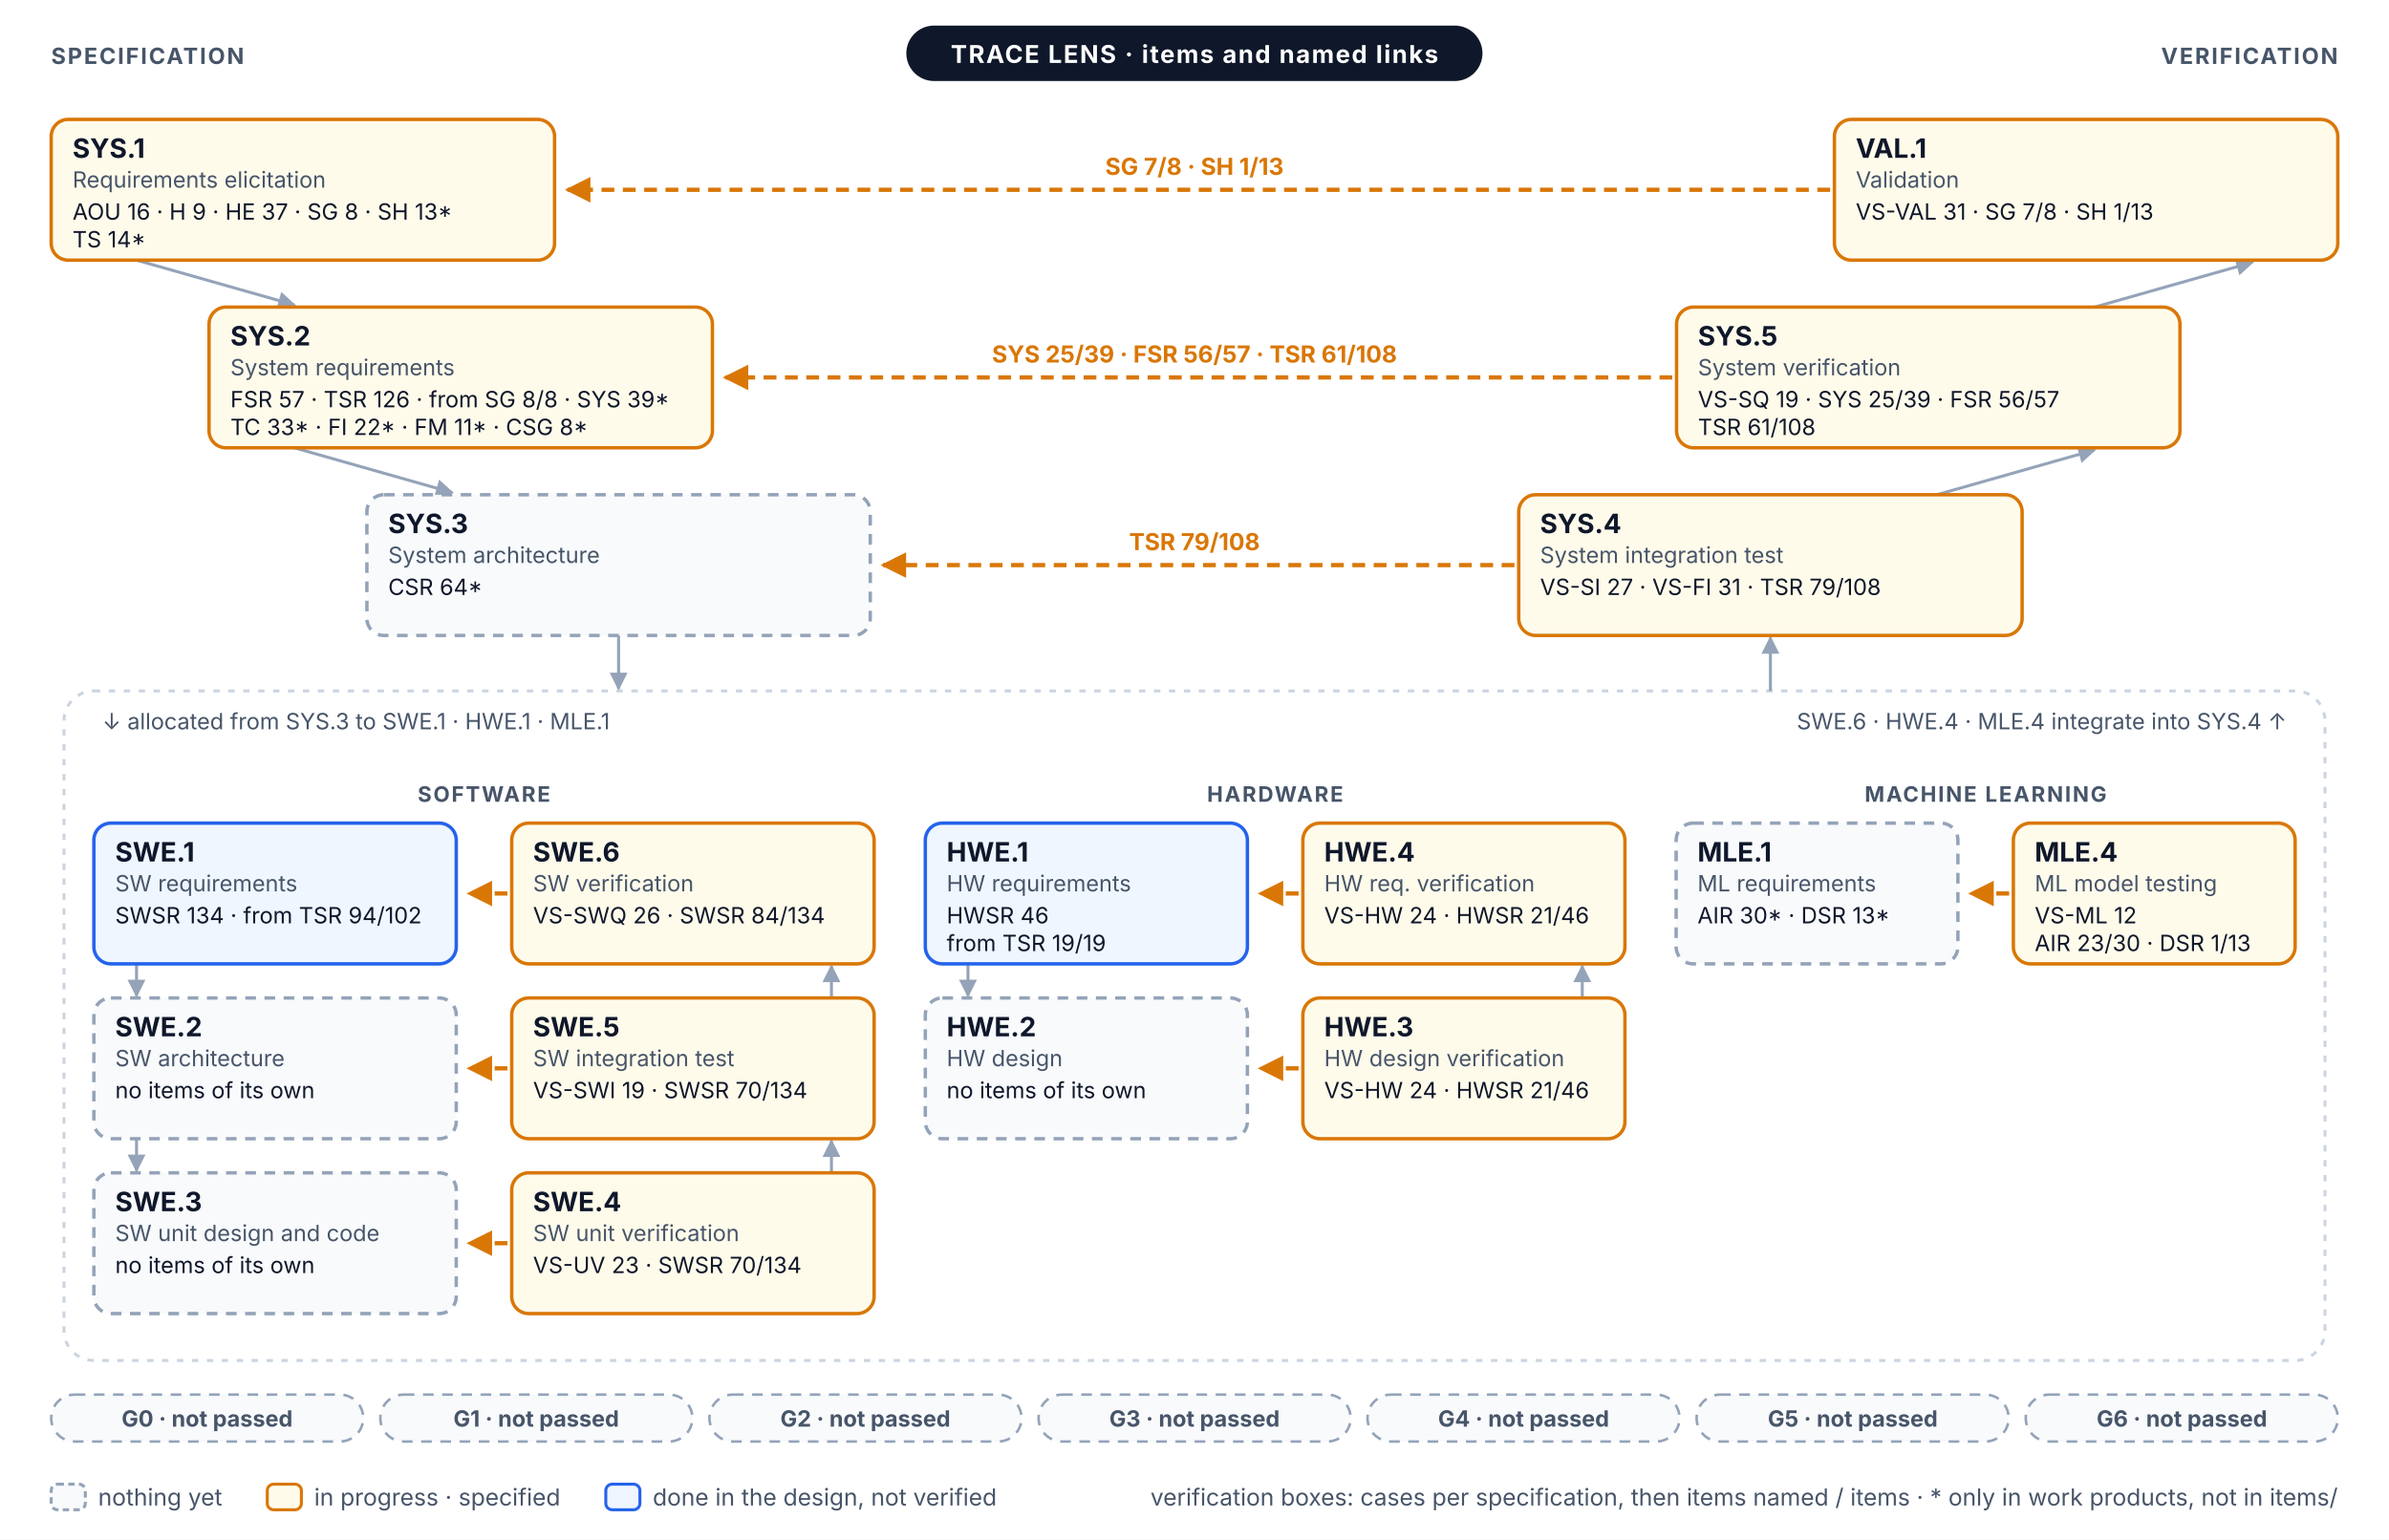
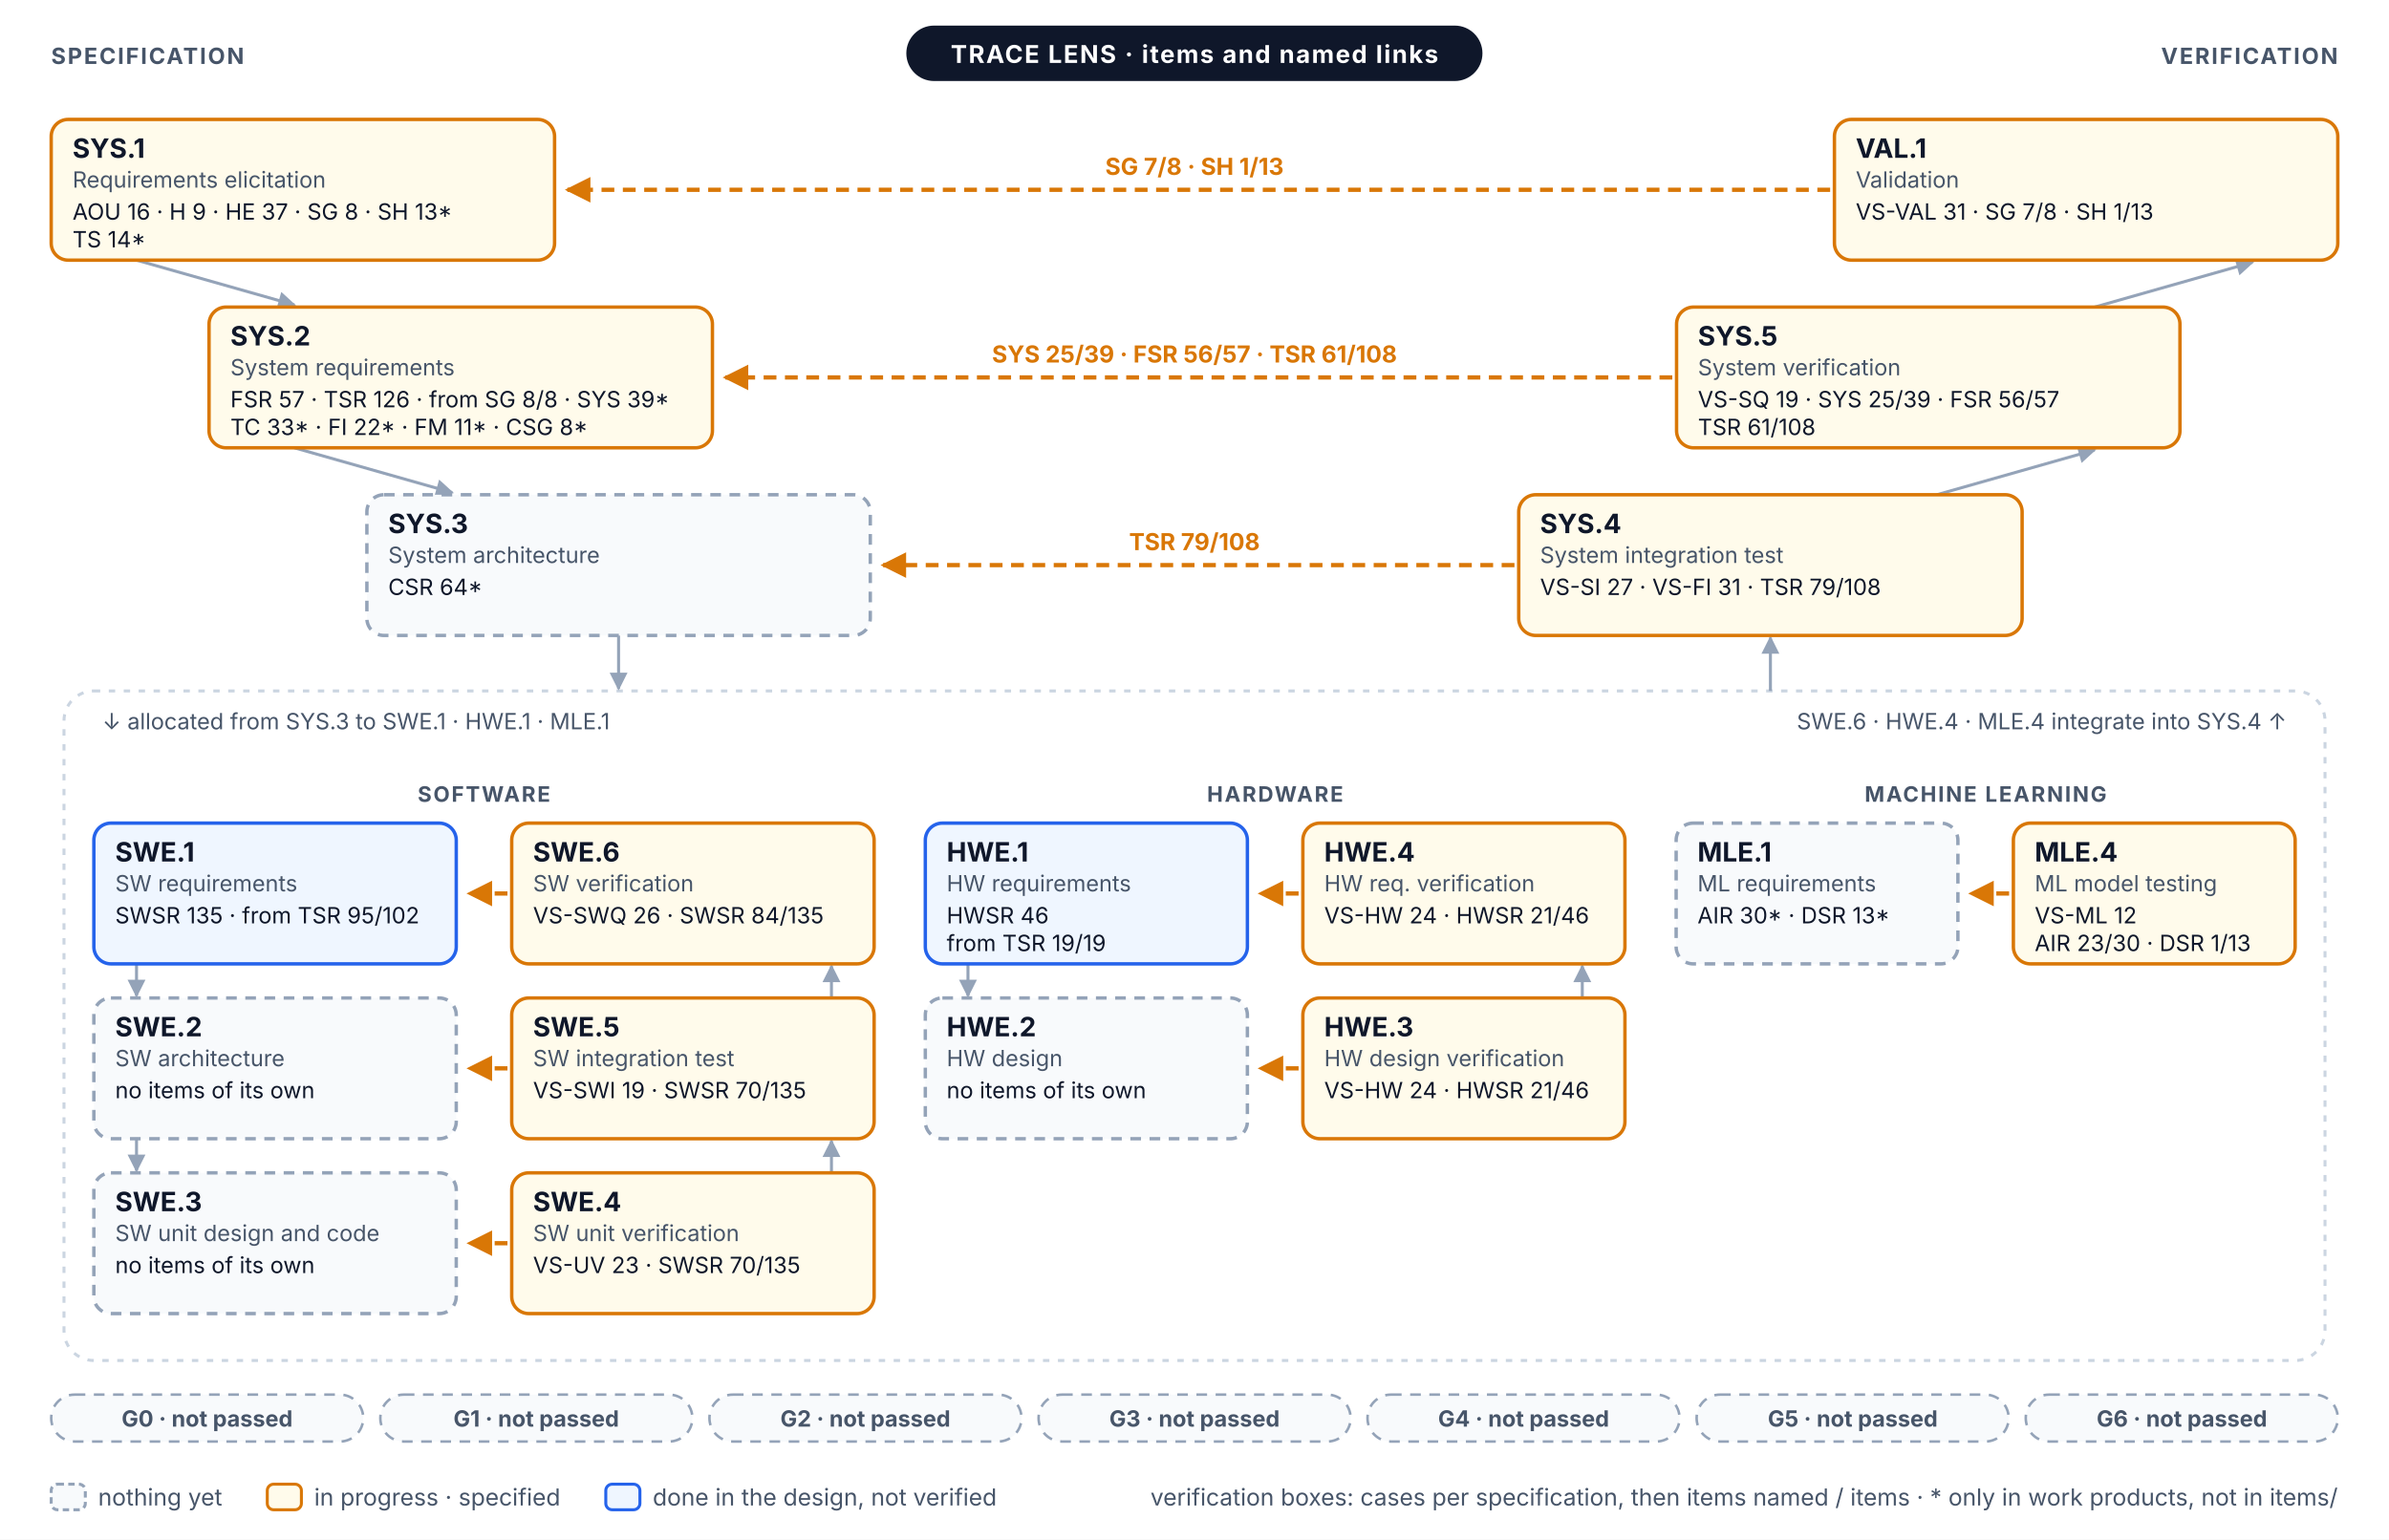
<svg xmlns="http://www.w3.org/2000/svg" width="1120" height="722" viewBox="0 0 1120 722" font-family="Inter, 'Segoe UI', Helvetica, Arial, sans-serif" role="img">
  <defs>
    <marker id="vm-a" viewBox="0 0 10 10" refX="9" refY="5" markerWidth="6" markerHeight="6" orient="auto-start-reverse">
      <path d="M0,0 L10,5 L0,10 z" fill="#94A3B8" />
    </marker>
    <marker id="vm-prog" viewBox="0 0 10 10" refX="9" refY="5" markerWidth="6" markerHeight="6" orient="auto-start-reverse">
      <path d="M0,0 L10,5 L0,10 z" fill="#D97706" />
    </marker>
  </defs>
  <rect x="0" y="0" width="1120" height="722" rx="0" fill="#FFFFFF" stroke="none" stroke-width="0" />
  <line x1="64" y1="122" x2="138" y2="143" stroke="#94A3B8" stroke-width="1.4" marker-end="url(#vm-a)" />
  <line x1="982" y1="144" x2="1056" y2="123" stroke="#94A3B8" stroke-width="1.4" marker-end="url(#vm-a)" />
  <line x1="138" y1="210" x2="212" y2="231" stroke="#94A3B8" stroke-width="1.4" marker-end="url(#vm-a)" />
  <line x1="908" y1="232" x2="982" y2="211" stroke="#94A3B8" stroke-width="1.4" marker-end="url(#vm-a)" />
  <rect x="30" y="324" width="1060" height="314" rx="14" fill="none" stroke="#CBD5E1" stroke-width="1.4" stroke-dasharray="3 4" />
  <line x1="290" y1="298" x2="290" y2="323" stroke="#94A3B8" stroke-width="1.4" marker-end="url(#vm-a)" />
  <line x1="830" y1="324" x2="830" y2="299" stroke="#94A3B8" stroke-width="1.4" marker-end="url(#vm-a)" />
  <text x="48" y="342" font-size="10.5" fill="#475569">↓ allocated from SYS.3 to SWE.1 · HWE.1 · MLE.1</text>
  <text x="1072" y="342" font-size="10.5" fill="#475569" text-anchor="end">SWE.6 · HWE.4 · MLE.4 integrate into SYS.4 ↑</text>
  <text x="226.9" y="376" font-size="10" fill="#475569" font-weight="700" text-anchor="middle" letter-spacing="0.08em">SOFTWARE</text>
  <line x1="64" y1="452" x2="64" y2="467" stroke="#94A3B8" stroke-width="1.4" marker-end="url(#vm-a)" />
  <line x1="389.8" y1="468" x2="389.8" y2="453" stroke="#94A3B8" stroke-width="1.4" marker-end="url(#vm-a)" />
  <line x1="64" y1="534" x2="64" y2="549" stroke="#94A3B8" stroke-width="1.4" marker-end="url(#vm-a)" />
  <line x1="389.8" y1="550" x2="389.8" y2="535" stroke="#94A3B8" stroke-width="1.4" marker-end="url(#vm-a)" />
  <text x="597.8" y="376" font-size="10" fill="#475569" font-weight="700" text-anchor="middle" letter-spacing="0.08em">HARDWARE</text>
  <line x1="453.8" y1="452" x2="453.8" y2="467" stroke="#94A3B8" stroke-width="1.4" marker-end="url(#vm-a)" />
  <line x1="741.8" y1="468" x2="741.8" y2="453" stroke="#94A3B8" stroke-width="1.4" marker-end="url(#vm-a)" />
  <text x="930.9" y="376" font-size="10" fill="#475569" font-weight="700" text-anchor="middle" letter-spacing="0.08em">MACHINE LEARNING</text>
  <line x1="858" y1="89" x2="266" y2="89" stroke="#D97706" stroke-width="2" stroke-dasharray="6 4" marker-end="url(#vm-prog)" />
  <text x="560" y="82" font-size="11" fill="#D97706" font-weight="700" text-anchor="middle">SG 7/8 · SH 1/13</text>
  <line x1="784" y1="177" x2="340" y2="177" stroke="#D97706" stroke-width="2" stroke-dasharray="6 4" marker-end="url(#vm-prog)" />
  <text x="560" y="170" font-size="11" fill="#D97706" font-weight="700" text-anchor="middle">SYS 25/39 · FSR 56/57 · TSR 61/108</text>
  <line x1="710" y1="265" x2="414" y2="265" stroke="#D97706" stroke-width="2" stroke-dasharray="6 4" marker-end="url(#vm-prog)" />
  <text x="560" y="258" font-size="11" fill="#D97706" font-weight="700" text-anchor="middle">TSR 79/108</text>
  <line x1="237.9" y1="419" x2="219.9" y2="419" stroke="#D97706" stroke-width="2" stroke-dasharray="6 4" marker-end="url(#vm-prog)" />
  <line x1="608.8" y1="419" x2="590.8" y2="419" stroke="#D97706" stroke-width="2" stroke-dasharray="6 4" marker-end="url(#vm-prog)" />
  <line x1="941.9" y1="419" x2="923.9" y2="419" stroke="#D97706" stroke-width="2" stroke-dasharray="6 4" marker-end="url(#vm-prog)" />
  <line x1="237.9" y1="501" x2="219.9" y2="501" stroke="#D97706" stroke-width="2" stroke-dasharray="6 4" marker-end="url(#vm-prog)" />
  <line x1="608.8" y1="501" x2="590.8" y2="501" stroke="#D97706" stroke-width="2" stroke-dasharray="6 4" marker-end="url(#vm-prog)" />
  <line x1="237.9" y1="583" x2="219.9" y2="583" stroke="#D97706" stroke-width="2" stroke-dasharray="6 4" marker-end="url(#vm-prog)" />
  <rect x="24" y="56" width="236" height="66" rx="8" fill="#FFFBEB" stroke="#D97706" stroke-width="1.6" />
  <text x="34" y="74" font-size="12.5" fill="#0F172A" font-weight="700">SYS.1</text>
  <text x="34" y="88" font-size="10.5" fill="#475569">Requirements elicitation</text>
  <text x="34" y="103" font-size="10.5" fill="#0F172A">AOU 16 · H 9 · HE 37 · SG 8 · SH 13*</text>
  <text x="34" y="116" font-size="10.5" fill="#0F172A">TS 14*</text>
  <rect x="860" y="56" width="236" height="66" rx="8" fill="#FFFBEB" stroke="#D97706" stroke-width="1.6" />
  <text x="870" y="74" font-size="12.5" fill="#0F172A" font-weight="700">VAL.1</text>
  <text x="870" y="88" font-size="10.5" fill="#475569">Validation</text>
  <text x="870" y="103" font-size="10.5" fill="#0F172A">VS-VAL 31 · SG 7/8 · SH 1/13</text>
  <rect x="98" y="144" width="236" height="66" rx="8" fill="#FFFBEB" stroke="#D97706" stroke-width="1.6" />
  <text x="108" y="162" font-size="12.5" fill="#0F172A" font-weight="700">SYS.2</text>
  <text x="108" y="176" font-size="10.5" fill="#475569">System requirements</text>
  <text x="108" y="191" font-size="10.5" fill="#0F172A">FSR 57 · TSR 126 · from SG 8/8 · SYS 39*</text>
  <text x="108" y="204" font-size="10.5" fill="#0F172A">TC 33* · FI 22* · FM 11* · CSG 8*</text>
  <rect x="786" y="144" width="236" height="66" rx="8" fill="#FFFBEB" stroke="#D97706" stroke-width="1.6" />
  <text x="796" y="162" font-size="12.5" fill="#0F172A" font-weight="700">SYS.5</text>
  <text x="796" y="176" font-size="10.5" fill="#475569">System verification</text>
  <text x="796" y="191" font-size="10.5" fill="#0F172A">VS-SQ 19 · SYS 25/39 · FSR 56/57</text>
  <text x="796" y="204" font-size="10.5" fill="#0F172A">TSR 61/108</text>
  <rect x="172" y="232" width="236" height="66" rx="8" fill="#F8FAFC" stroke="#94A3B8" stroke-width="1.6" stroke-dasharray="5 4" />
  <text x="182" y="250" font-size="12.5" fill="#0F172A" font-weight="700">SYS.3</text>
  <text x="182" y="264" font-size="10.5" fill="#475569">System architecture</text>
  <text x="182" y="279" font-size="10.5" fill="#0F172A">CSR 64*</text>
  <rect x="712" y="232" width="236" height="66" rx="8" fill="#FFFBEB" stroke="#D97706" stroke-width="1.6" />
  <text x="722" y="250" font-size="12.5" fill="#0F172A" font-weight="700">SYS.4</text>
  <text x="722" y="264" font-size="10.5" fill="#475569">System integration test</text>
  <text x="722" y="279" font-size="10.5" fill="#0F172A">VS-SI 27 · VS-FI 31 · TSR 79/108</text>
  <rect x="44" y="386" width="169.9" height="66" rx="8" fill="#EFF6FF" stroke="#2563EB" stroke-width="1.6" />
  <text x="54" y="404" font-size="12.5" fill="#0F172A" font-weight="700">SWE.1</text>
  <text x="54" y="418" font-size="10.5" fill="#475569">SW requirements</text>
-   <text x="54" y="433" font-size="10.5" fill="#0F172A">SWSR 134 · from TSR 94/102</text>
+   <text x="54" y="433" font-size="10.5" fill="#0F172A">SWSR 135 · from TSR 95/102</text>
  <rect x="239.9" y="386" width="169.9" height="66" rx="8" fill="#FFFBEB" stroke="#D97706" stroke-width="1.6" />
  <text x="249.9" y="404" font-size="12.5" fill="#0F172A" font-weight="700">SWE.6</text>
  <text x="249.9" y="418" font-size="10.5" fill="#475569">SW verification</text>
-   <text x="249.9" y="433" font-size="10.5" fill="#0F172A">VS-SWQ 26 · SWSR 84/134</text>
+   <text x="249.9" y="433" font-size="10.5" fill="#0F172A">VS-SWQ 26 · SWSR 84/135</text>
  <rect x="44" y="468" width="169.9" height="66" rx="8" fill="#F8FAFC" stroke="#94A3B8" stroke-width="1.6" stroke-dasharray="5 4" />
  <text x="54" y="486" font-size="12.5" fill="#0F172A" font-weight="700">SWE.2</text>
  <text x="54" y="500" font-size="10.5" fill="#475569">SW architecture</text>
  <text x="54" y="515" font-size="10.5" fill="#0F172A">no items of its own</text>
  <rect x="239.9" y="468" width="169.9" height="66" rx="8" fill="#FFFBEB" stroke="#D97706" stroke-width="1.6" />
  <text x="249.9" y="486" font-size="12.5" fill="#0F172A" font-weight="700">SWE.5</text>
  <text x="249.9" y="500" font-size="10.5" fill="#475569">SW integration test</text>
-   <text x="249.9" y="515" font-size="10.5" fill="#0F172A">VS-SWI 19 · SWSR 70/134</text>
+   <text x="249.9" y="515" font-size="10.5" fill="#0F172A">VS-SWI 19 · SWSR 70/135</text>
  <rect x="44" y="550" width="169.9" height="66" rx="8" fill="#F8FAFC" stroke="#94A3B8" stroke-width="1.6" stroke-dasharray="5 4" />
  <text x="54" y="568" font-size="12.5" fill="#0F172A" font-weight="700">SWE.3</text>
  <text x="54" y="582" font-size="10.5" fill="#475569">SW unit design and code</text>
  <text x="54" y="597" font-size="10.5" fill="#0F172A">no items of its own</text>
  <rect x="239.9" y="550" width="169.9" height="66" rx="8" fill="#FFFBEB" stroke="#D97706" stroke-width="1.6" />
  <text x="249.9" y="568" font-size="12.5" fill="#0F172A" font-weight="700">SWE.4</text>
  <text x="249.9" y="582" font-size="10.5" fill="#475569">SW unit verification</text>
-   <text x="249.9" y="597" font-size="10.5" fill="#0F172A">VS-UV 23 · SWSR 70/134</text>
+   <text x="249.9" y="597" font-size="10.5" fill="#0F172A">VS-UV 23 · SWSR 70/135</text>
  <rect x="433.8" y="386" width="151" height="66" rx="8" fill="#EFF6FF" stroke="#2563EB" stroke-width="1.6" />
  <text x="443.8" y="404" font-size="12.5" fill="#0F172A" font-weight="700">HWE.1</text>
  <text x="443.8" y="418" font-size="10.5" fill="#475569">HW requirements</text>
  <text x="443.8" y="433" font-size="10.5" fill="#0F172A">HWSR 46</text>
  <text x="443.8" y="446" font-size="10.5" fill="#0F172A">from TSR 19/19</text>
  <rect x="610.8" y="386" width="151" height="66" rx="8" fill="#FFFBEB" stroke="#D97706" stroke-width="1.6" />
  <text x="620.8" y="404" font-size="12.5" fill="#0F172A" font-weight="700">HWE.4</text>
  <text x="620.8" y="418" font-size="10.5" fill="#475569">HW req. verification</text>
  <text x="620.8" y="433" font-size="10.5" fill="#0F172A">VS-HW 24 · HWSR 21/46</text>
  <rect x="433.8" y="468" width="151" height="66" rx="8" fill="#F8FAFC" stroke="#94A3B8" stroke-width="1.6" stroke-dasharray="5 4" />
  <text x="443.8" y="486" font-size="12.5" fill="#0F172A" font-weight="700">HWE.2</text>
  <text x="443.8" y="500" font-size="10.5" fill="#475569">HW design</text>
  <text x="443.8" y="515" font-size="10.5" fill="#0F172A">no items of its own</text>
  <rect x="610.8" y="468" width="151" height="66" rx="8" fill="#FFFBEB" stroke="#D97706" stroke-width="1.6" />
  <text x="620.8" y="486" font-size="12.5" fill="#0F172A" font-weight="700">HWE.3</text>
  <text x="620.8" y="500" font-size="10.5" fill="#475569">HW design verification</text>
  <text x="620.8" y="515" font-size="10.5" fill="#0F172A">VS-HW 24 · HWSR 21/46</text>
  <rect x="785.8" y="386" width="132.1" height="66" rx="8" fill="#F8FAFC" stroke="#94A3B8" stroke-width="1.6" stroke-dasharray="5 4" />
  <text x="795.8" y="404" font-size="12.5" fill="#0F172A" font-weight="700">MLE.1</text>
  <text x="795.8" y="418" font-size="10.5" fill="#475569">ML requirements</text>
  <text x="795.8" y="433" font-size="10.5" fill="#0F172A">AIR 30* · DSR 13*</text>
  <rect x="943.9" y="386" width="132.1" height="66" rx="8" fill="#FFFBEB" stroke="#D97706" stroke-width="1.6" />
  <text x="953.9" y="404" font-size="12.5" fill="#0F172A" font-weight="700">MLE.4</text>
  <text x="953.9" y="418" font-size="10.5" fill="#475569">ML model testing</text>
  <text x="953.9" y="433" font-size="10.5" fill="#0F172A">VS-ML 12</text>
  <text x="953.9" y="446" font-size="10.5" fill="#0F172A">AIR 23/30 · DSR 1/13</text>
  <rect x="424.9" y="12" width="270.1" height="26" rx="13" fill="#0F172A" stroke="none" stroke-width="0" />
  <text x="560" y="29.5" font-size="11.5" fill="#FFFFFF" font-weight="700" text-anchor="middle" letter-spacing="0.06em">TRACE LENS · items and named links</text>
  <text x="24" y="30" font-size="10.5" fill="#475569" font-weight="700" letter-spacing="0.08em">SPECIFICATION</text>
  <text x="1096" y="30" font-size="10.5" fill="#475569" font-weight="700" text-anchor="end" letter-spacing="0.08em">VERIFICATION</text>
  <rect x="24" y="654" width="146.3" height="22" rx="11" fill="#F8FAFC" stroke="#94A3B8" stroke-width="1.2" stroke-dasharray="5 4" />
  <text x="97.1" y="669" font-size="10.5" fill="#475569" font-weight="700" text-anchor="middle">G0 · not passed</text>
  <rect x="178.3" y="654" width="146.3" height="22" rx="11" fill="#F8FAFC" stroke="#94A3B8" stroke-width="1.2" stroke-dasharray="5 4" />
  <text x="251.4" y="669" font-size="10.5" fill="#475569" font-weight="700" text-anchor="middle">G1 · not passed</text>
  <rect x="332.6" y="654" width="146.3" height="22" rx="11" fill="#F8FAFC" stroke="#94A3B8" stroke-width="1.2" stroke-dasharray="5 4" />
  <text x="405.7" y="669" font-size="10.5" fill="#475569" font-weight="700" text-anchor="middle">G2 · not passed</text>
  <rect x="486.9" y="654" width="146.3" height="22" rx="11" fill="#F8FAFC" stroke="#94A3B8" stroke-width="1.2" stroke-dasharray="5 4" />
  <text x="560" y="669" font-size="10.5" fill="#475569" font-weight="700" text-anchor="middle">G3 · not passed</text>
  <rect x="641.1" y="654" width="146.3" height="22" rx="11" fill="#F8FAFC" stroke="#94A3B8" stroke-width="1.2" stroke-dasharray="5 4" />
  <text x="714.3" y="669" font-size="10.5" fill="#475569" font-weight="700" text-anchor="middle">G4 · not passed</text>
  <rect x="795.4" y="654" width="146.3" height="22" rx="11" fill="#F8FAFC" stroke="#94A3B8" stroke-width="1.2" stroke-dasharray="5 4" />
  <text x="868.6" y="669" font-size="10.5" fill="#475569" font-weight="700" text-anchor="middle">G5 · not passed</text>
  <rect x="949.7" y="654" width="146.3" height="22" rx="11" fill="#F8FAFC" stroke="#94A3B8" stroke-width="1.2" stroke-dasharray="5 4" />
  <text x="1022.9" y="669" font-size="10.5" fill="#475569" font-weight="700" text-anchor="middle">G6 · not passed</text>
  <rect x="24" y="696" width="16" height="12" rx="3" fill="#F8FAFC" stroke="#94A3B8" stroke-width="1.4" stroke-dasharray="3 2" />
  <text x="46" y="706" font-size="11" fill="#475569">nothing yet</text>
  <rect x="125.3" y="696" width="16" height="12" rx="3" fill="#FFFBEB" stroke="#D97706" stroke-width="1.4" />
  <text x="147.3" y="706" font-size="11" fill="#475569">in progress · specified</text>
  <rect x="284" y="696" width="16" height="12" rx="3" fill="#EFF6FF" stroke="#2563EB" stroke-width="1.4" />
  <text x="306" y="706" font-size="11" fill="#475569">done in the design, not verified</text>
  <text x="1096" y="706" font-size="11" fill="#475569" text-anchor="end">verification boxes: cases per specification, then items named / items · * only in work products, not in items/</text>
</svg>
